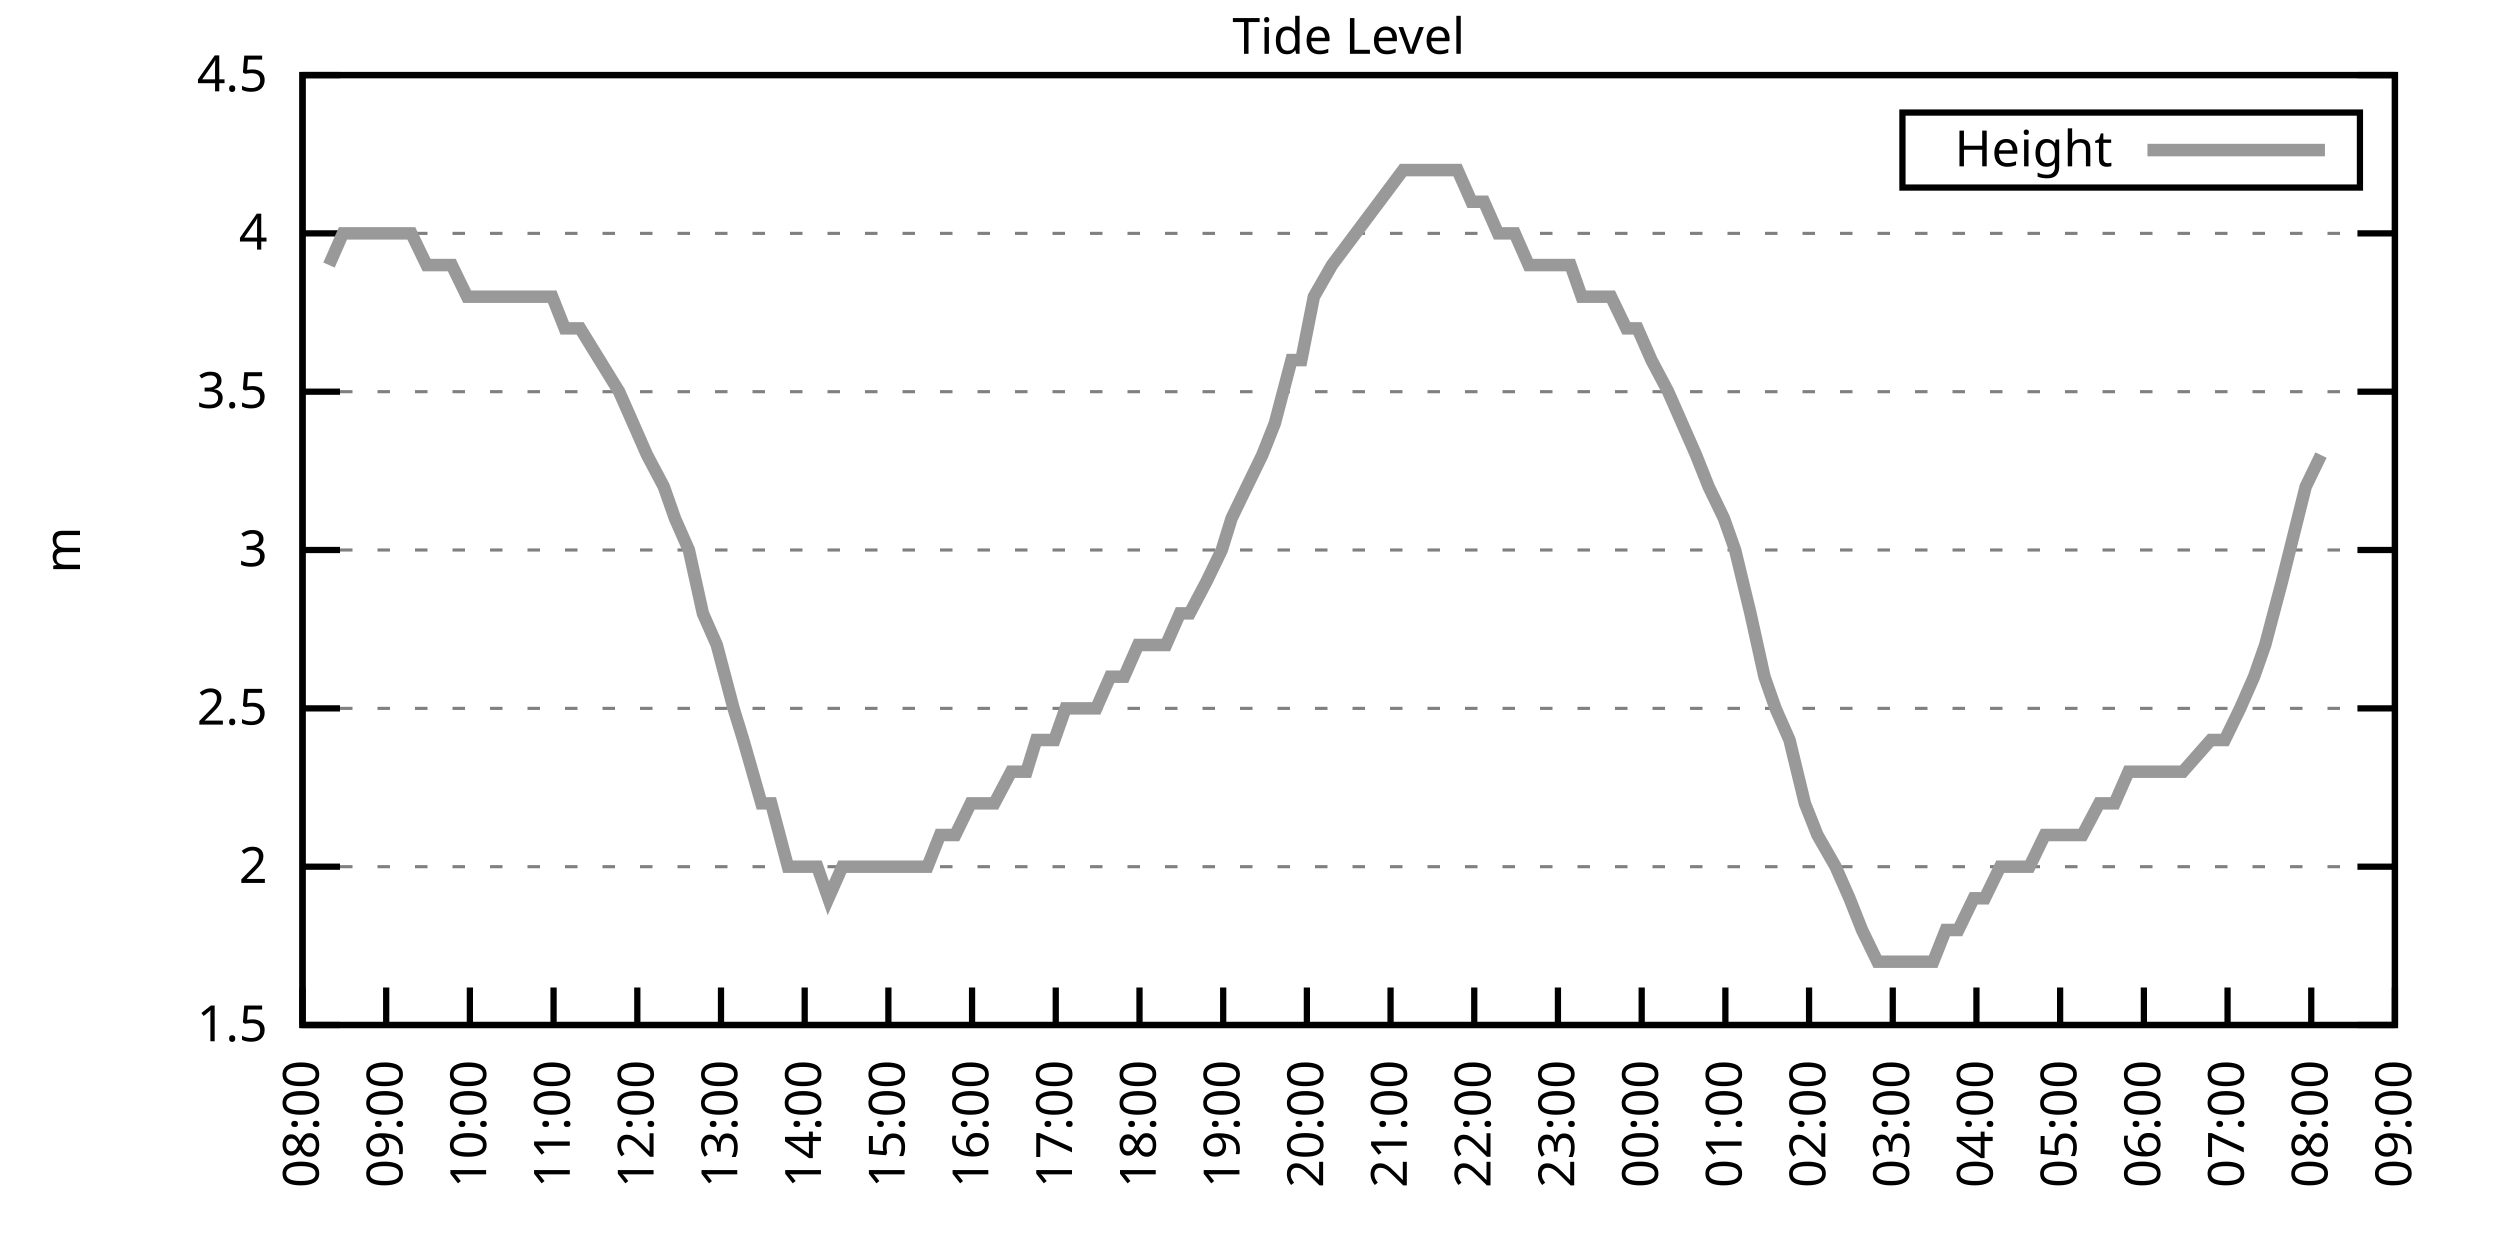
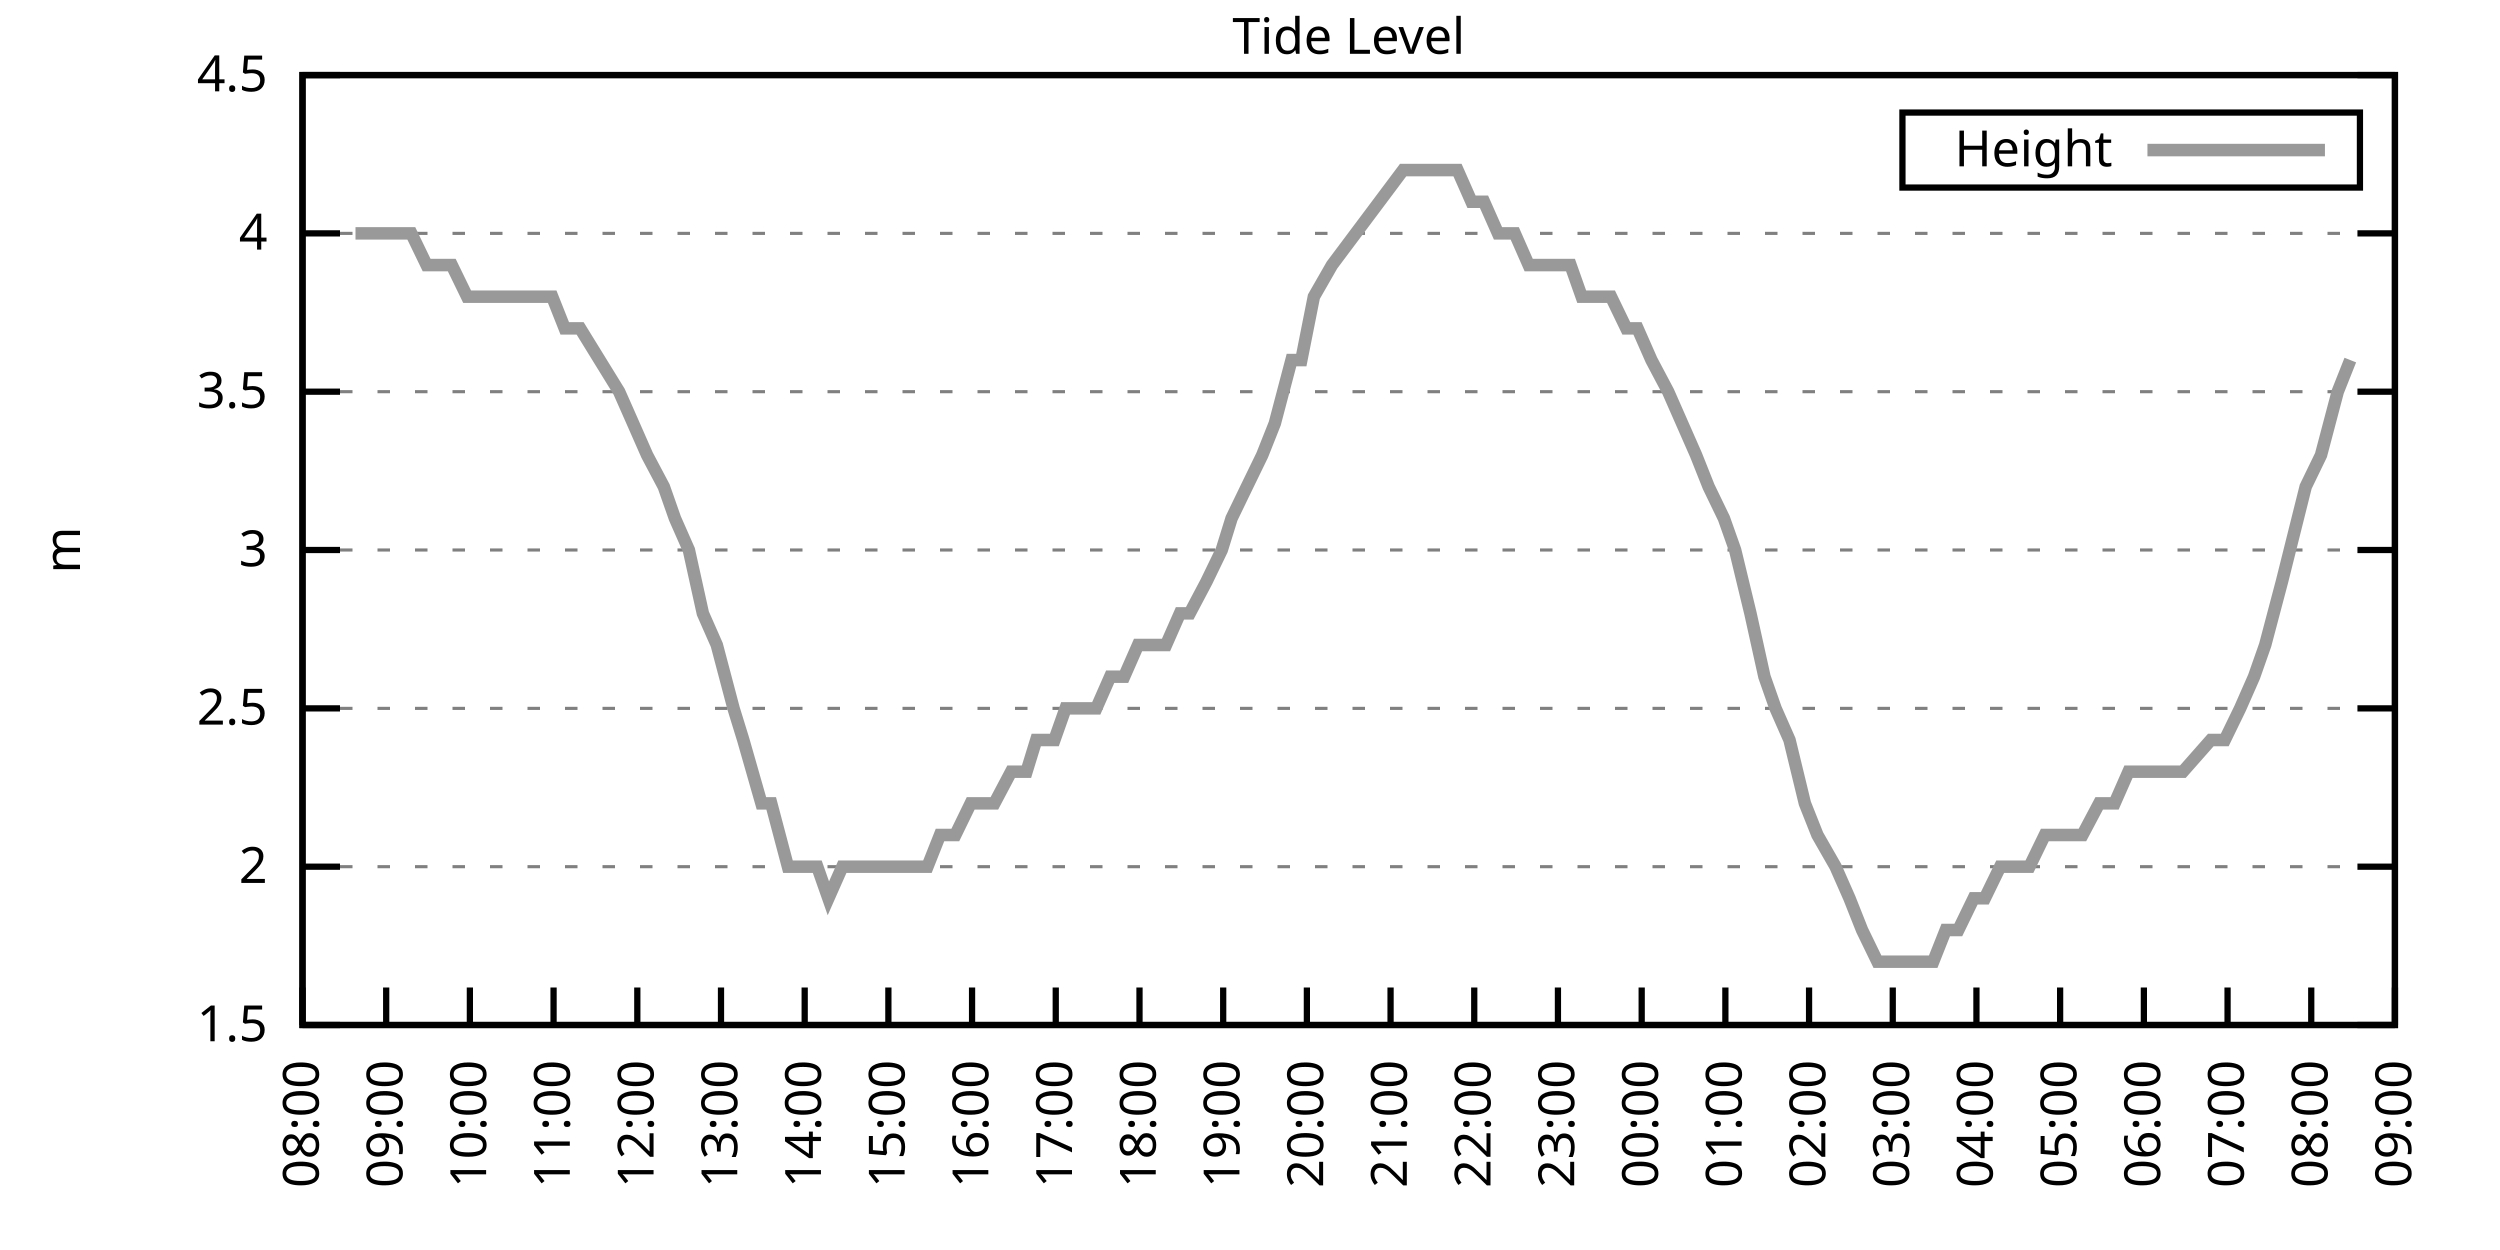
<svg xmlns="http://www.w3.org/2000/svg" xmlns:xlink="http://www.w3.org/1999/xlink" width="400" height="200" viewBox="0 0 400 200">
  <g id="gnuplot_canvas">
    <rect x="0" y="0" width="400" height="200" fill="none" />
    <defs>
      <circle id="gpDot" r="0.5" stroke-width="0.5" stroke="currentColor" />
      <path id="gpPt0" stroke-width="0.333" stroke="currentColor" d="M-1,0 h2 M0,-1 v2" />
      <path id="gpPt1" stroke-width="0.333" stroke="currentColor" d="M-1,-1 L1,1 M1,-1 L-1,1" />
      <path id="gpPt2" stroke-width="0.333" stroke="currentColor" d="M-1,0 L1,0 M0,-1 L0,1 M-1,-1 L1,1 M-1,1 L1,-1" />
      <rect id="gpPt3" stroke-width="0.333" stroke="currentColor" x="-1" y="-1" width="2" height="2" />
      <rect id="gpPt4" stroke-width="0.333" stroke="currentColor" fill="currentColor" x="-1" y="-1" width="2" height="2" />
      <circle id="gpPt5" stroke-width="0.333" stroke="currentColor" cx="0" cy="0" r="1" />
      <use xlink:href="#gpPt5" id="gpPt6" fill="currentColor" stroke="none" />
      <path id="gpPt7" stroke-width="0.333" stroke="currentColor" d="M0,-1.33 L-1.33,0.67 L1.33,0.67 z" />
      <use xlink:href="#gpPt7" id="gpPt8" fill="currentColor" stroke="none" />
      <use xlink:href="#gpPt7" id="gpPt9" stroke="currentColor" transform="rotate(180)" />
      <use xlink:href="#gpPt9" id="gpPt10" fill="currentColor" stroke="none" />
      <use xlink:href="#gpPt3" id="gpPt11" stroke="currentColor" transform="rotate(45)" />
      <use xlink:href="#gpPt11" id="gpPt12" fill="currentColor" stroke="none" />
      <path id="gpPt13" stroke-width="0.333" stroke="currentColor" d="M0,1.330 L1.265,0.411 L0.782,-1.067 L-0.782,-1.076 L-1.265,0.411 z" />
      <use xlink:href="#gpPt13" id="gpPt14" fill="currentColor" stroke="none" />
      <filter id="textbox" filterUnits="objectBoundingBox" x="0" y="0" height="1" width="1">
        <feFlood flood-color="white" flood-opacity="1" result="bgnd" />
        <feComposite in="SourceGraphic" in2="bgnd" operator="atop" />
      </filter>
      <filter id="greybox" filterUnits="objectBoundingBox" x="0" y="0" height="1" width="1">
        <feFlood flood-color="lightgrey" flood-opacity="1" result="grey" />
        <feComposite in="SourceGraphic" in2="grey" operator="atop" />
      </filter>
    </defs>
    <g fill="none" color="white" stroke="currentColor" stroke-width="1.00" stroke-linecap="butt" stroke-linejoin="miter">
</g>
    <g fill="none" color="black" stroke="currentColor" stroke-width="1.00" stroke-linecap="butt" stroke-linejoin="miter">
      <g stroke="none" shape-rendering="crispEdges">
        <polygon fill="rgb(255, 255, 255)" points="48.40,164.00 383.18,164.00 383.18,12.02 48.40,12.02 " />
      </g>
    </g>
    <g fill="none" color="black" stroke="currentColor" stroke-width="1.00" stroke-linecap="butt" stroke-linejoin="miter">
</g>
    <g fill="none" color="black" stroke="black" stroke-width="0.50" stroke-linecap="butt" stroke-linejoin="miter">
</g>
    <g fill="none" color="gray" stroke="currentColor" stroke-width="0.50" stroke-linecap="butt" stroke-linejoin="miter">
      <path stroke="gray" stroke-dasharray="2,4" class="gridline" d="M48.40,164.00 L383.19,164.00  " />
    </g>
    <g fill="none" color="gray" stroke="gray" stroke-width="1.00" stroke-linecap="butt" stroke-linejoin="miter">
</g>
    <g fill="none" color="black" stroke="currentColor" stroke-width="1.00" stroke-linecap="butt" stroke-linejoin="miter">
      <path stroke="black" d="M48.40,164.00 L54.40,164.00 M383.19,164.00 L377.19,164.00  " />
      <g transform="translate(42.80,166.60)" stroke="none" fill="black" font-family="Sans" font-size="8.00" text-anchor="end">
        <text>
          <tspan font-family="Sans"> 1.5</tspan>
        </text>
      </g>
    </g>
    <g fill="none" color="black" stroke="currentColor" stroke-width="1.00" stroke-linecap="butt" stroke-linejoin="miter">
</g>
    <g fill="none" color="black" stroke="black" stroke-width="0.50" stroke-linecap="butt" stroke-linejoin="miter">
</g>
    <g fill="none" color="gray" stroke="currentColor" stroke-width="0.50" stroke-linecap="butt" stroke-linejoin="miter">
      <path stroke="gray" stroke-dasharray="2,4" class="gridline" d="M48.40,138.67 L383.19,138.67  " />
    </g>
    <g fill="none" color="gray" stroke="gray" stroke-width="1.00" stroke-linecap="butt" stroke-linejoin="miter">
</g>
    <g fill="none" color="black" stroke="currentColor" stroke-width="1.00" stroke-linecap="butt" stroke-linejoin="miter">
      <path stroke="black" d="M48.40,138.67 L54.40,138.67 M383.19,138.67 L377.19,138.67  " />
      <g transform="translate(42.80,141.27)" stroke="none" fill="black" font-family="Sans" font-size="8.00" text-anchor="end">
        <text>
          <tspan font-family="Sans"> 2</tspan>
        </text>
      </g>
    </g>
    <g fill="none" color="black" stroke="currentColor" stroke-width="1.00" stroke-linecap="butt" stroke-linejoin="miter">
</g>
    <g fill="none" color="black" stroke="black" stroke-width="0.50" stroke-linecap="butt" stroke-linejoin="miter">
</g>
    <g fill="none" color="gray" stroke="currentColor" stroke-width="0.50" stroke-linecap="butt" stroke-linejoin="miter">
      <path stroke="gray" stroke-dasharray="2,4" class="gridline" d="M48.40,113.34 L383.19,113.34  " />
    </g>
    <g fill="none" color="gray" stroke="gray" stroke-width="1.00" stroke-linecap="butt" stroke-linejoin="miter">
</g>
    <g fill="none" color="black" stroke="currentColor" stroke-width="1.00" stroke-linecap="butt" stroke-linejoin="miter">
      <path stroke="black" d="M48.40,113.34 L54.40,113.34 M383.19,113.34 L377.19,113.34  " />
      <g transform="translate(42.80,115.94)" stroke="none" fill="black" font-family="Sans" font-size="8.00" text-anchor="end">
        <text>
          <tspan font-family="Sans"> 2.5</tspan>
        </text>
      </g>
    </g>
    <g fill="none" color="black" stroke="currentColor" stroke-width="1.00" stroke-linecap="butt" stroke-linejoin="miter">
</g>
    <g fill="none" color="black" stroke="black" stroke-width="0.50" stroke-linecap="butt" stroke-linejoin="miter">
</g>
    <g fill="none" color="gray" stroke="currentColor" stroke-width="0.50" stroke-linecap="butt" stroke-linejoin="miter">
      <path stroke="gray" stroke-dasharray="2,4" class="gridline" d="M48.40,88.00 L383.19,88.00  " />
    </g>
    <g fill="none" color="gray" stroke="gray" stroke-width="1.00" stroke-linecap="butt" stroke-linejoin="miter">
</g>
    <g fill="none" color="black" stroke="currentColor" stroke-width="1.00" stroke-linecap="butt" stroke-linejoin="miter">
      <path stroke="black" d="M48.40,88.00 L54.40,88.00 M383.19,88.00 L377.19,88.00  " />
      <g transform="translate(42.80,90.60)" stroke="none" fill="black" font-family="Sans" font-size="8.00" text-anchor="end">
        <text>
          <tspan font-family="Sans"> 3</tspan>
        </text>
      </g>
    </g>
    <g fill="none" color="black" stroke="currentColor" stroke-width="1.00" stroke-linecap="butt" stroke-linejoin="miter">
</g>
    <g fill="none" color="black" stroke="black" stroke-width="0.50" stroke-linecap="butt" stroke-linejoin="miter">
</g>
    <g fill="none" color="gray" stroke="currentColor" stroke-width="0.50" stroke-linecap="butt" stroke-linejoin="miter">
      <path stroke="gray" stroke-dasharray="2,4" class="gridline" d="M48.40,62.67 L383.19,62.67  " />
    </g>
    <g fill="none" color="gray" stroke="gray" stroke-width="1.00" stroke-linecap="butt" stroke-linejoin="miter">
</g>
    <g fill="none" color="black" stroke="currentColor" stroke-width="1.00" stroke-linecap="butt" stroke-linejoin="miter">
      <path stroke="black" d="M48.40,62.67 L54.40,62.67 M383.19,62.67 L377.19,62.67  " />
      <g transform="translate(42.80,65.27)" stroke="none" fill="black" font-family="Sans" font-size="8.00" text-anchor="end">
        <text>
          <tspan font-family="Sans"> 3.5</tspan>
        </text>
      </g>
    </g>
    <g fill="none" color="black" stroke="currentColor" stroke-width="1.00" stroke-linecap="butt" stroke-linejoin="miter">
</g>
    <g fill="none" color="black" stroke="black" stroke-width="0.50" stroke-linecap="butt" stroke-linejoin="miter">
</g>
    <g fill="none" color="gray" stroke="currentColor" stroke-width="0.50" stroke-linecap="butt" stroke-linejoin="miter">
      <path stroke="gray" stroke-dasharray="2,4" class="gridline" d="M48.40,37.34 L383.19,37.34  " />
    </g>
    <g fill="none" color="gray" stroke="gray" stroke-width="1.00" stroke-linecap="butt" stroke-linejoin="miter">
</g>
    <g fill="none" color="black" stroke="currentColor" stroke-width="1.00" stroke-linecap="butt" stroke-linejoin="miter">
      <path stroke="black" d="M48.40,37.34 L54.40,37.34 M383.19,37.34 L377.19,37.34  " />
      <g transform="translate(42.80,39.94)" stroke="none" fill="black" font-family="Sans" font-size="8.00" text-anchor="end">
        <text>
          <tspan font-family="Sans"> 4</tspan>
        </text>
      </g>
    </g>
    <g fill="none" color="black" stroke="currentColor" stroke-width="1.00" stroke-linecap="butt" stroke-linejoin="miter">
</g>
    <g fill="none" color="black" stroke="black" stroke-width="0.50" stroke-linecap="butt" stroke-linejoin="miter">
</g>
    <g fill="none" color="gray" stroke="currentColor" stroke-width="0.50" stroke-linecap="butt" stroke-linejoin="miter">
      <path stroke="gray" stroke-dasharray="2,4" class="gridline" d="M48.40,12.01 L383.19,12.01  " />
    </g>
    <g fill="none" color="gray" stroke="gray" stroke-width="1.00" stroke-linecap="butt" stroke-linejoin="miter">
</g>
    <g fill="none" color="black" stroke="currentColor" stroke-width="1.00" stroke-linecap="butt" stroke-linejoin="miter">
      <path stroke="black" d="M48.40,12.01 L54.40,12.01 M383.19,12.01 L377.19,12.01  " />
      <g transform="translate(42.80,14.61)" stroke="none" fill="black" font-family="Sans" font-size="8.00" text-anchor="end">
        <text>
          <tspan font-family="Sans"> 4.5</tspan>
        </text>
      </g>
    </g>
    <g fill="none" color="black" stroke="currentColor" stroke-width="1.00" stroke-linecap="butt" stroke-linejoin="miter">
      <path stroke="black" d="M48.40,164.00 L48.40,158.00  " />
      <g transform="translate(51.00,169.60) rotate(270.00)" stroke="none" fill="black" font-family="Sans" font-size="8.00" text-anchor="end">
        <text>
          <tspan font-family="Sans">08:00</tspan>
        </text>
      </g>
    </g>
    <g fill="none" color="black" stroke="currentColor" stroke-width="1.00" stroke-linecap="butt" stroke-linejoin="miter">
      <path stroke="black" d="M61.79,164.00 L61.79,158.00  " />
      <g transform="translate(64.39,169.60) rotate(270.00)" stroke="none" fill="black" font-family="Sans" font-size="8.00" text-anchor="end">
        <text>
          <tspan font-family="Sans">09:00</tspan>
        </text>
      </g>
    </g>
    <g fill="none" color="black" stroke="currentColor" stroke-width="1.00" stroke-linecap="butt" stroke-linejoin="miter">
      <path stroke="black" d="M75.18,164.00 L75.18,158.00  " />
      <g transform="translate(77.78,169.60) rotate(270.00)" stroke="none" fill="black" font-family="Sans" font-size="8.00" text-anchor="end">
        <text>
          <tspan font-family="Sans">10:00</tspan>
        </text>
      </g>
    </g>
    <g fill="none" color="black" stroke="currentColor" stroke-width="1.00" stroke-linecap="butt" stroke-linejoin="miter">
      <path stroke="black" d="M88.57,164.00 L88.57,158.00  " />
      <g transform="translate(91.17,169.60) rotate(270.00)" stroke="none" fill="black" font-family="Sans" font-size="8.00" text-anchor="end">
        <text>
          <tspan font-family="Sans">11:00</tspan>
        </text>
      </g>
    </g>
    <g fill="none" color="black" stroke="currentColor" stroke-width="1.00" stroke-linecap="butt" stroke-linejoin="miter">
      <path stroke="black" d="M101.97,164.00 L101.97,158.00  " />
      <g transform="translate(104.57,169.60) rotate(270.00)" stroke="none" fill="black" font-family="Sans" font-size="8.00" text-anchor="end">
        <text>
          <tspan font-family="Sans">12:00</tspan>
        </text>
      </g>
    </g>
    <g fill="none" color="black" stroke="currentColor" stroke-width="1.00" stroke-linecap="butt" stroke-linejoin="miter">
      <path stroke="black" d="M115.36,164.00 L115.36,158.00  " />
      <g transform="translate(117.96,169.60) rotate(270.00)" stroke="none" fill="black" font-family="Sans" font-size="8.00" text-anchor="end">
        <text>
          <tspan font-family="Sans">13:00</tspan>
        </text>
      </g>
    </g>
    <g fill="none" color="black" stroke="currentColor" stroke-width="1.00" stroke-linecap="butt" stroke-linejoin="miter">
      <path stroke="black" d="M128.75,164.00 L128.75,158.00  " />
      <g transform="translate(131.35,169.60) rotate(270.00)" stroke="none" fill="black" font-family="Sans" font-size="8.00" text-anchor="end">
        <text>
          <tspan font-family="Sans">14:00</tspan>
        </text>
      </g>
    </g>
    <g fill="none" color="black" stroke="currentColor" stroke-width="1.00" stroke-linecap="butt" stroke-linejoin="miter">
      <path stroke="black" d="M142.14,164.00 L142.14,158.00  " />
      <g transform="translate(144.74,169.60) rotate(270.00)" stroke="none" fill="black" font-family="Sans" font-size="8.00" text-anchor="end">
        <text>
          <tspan font-family="Sans">15:00</tspan>
        </text>
      </g>
    </g>
    <g fill="none" color="black" stroke="currentColor" stroke-width="1.00" stroke-linecap="butt" stroke-linejoin="miter">
      <path stroke="black" d="M155.53,164.00 L155.53,158.00  " />
      <g transform="translate(158.13,169.60) rotate(270.00)" stroke="none" fill="black" font-family="Sans" font-size="8.00" text-anchor="end">
        <text>
          <tspan font-family="Sans">16:00</tspan>
        </text>
      </g>
    </g>
    <g fill="none" color="black" stroke="currentColor" stroke-width="1.00" stroke-linecap="butt" stroke-linejoin="miter">
      <path stroke="black" d="M168.92,164.00 L168.92,158.00  " />
      <g transform="translate(171.52,169.60) rotate(270.00)" stroke="none" fill="black" font-family="Sans" font-size="8.00" text-anchor="end">
        <text>
          <tspan font-family="Sans">17:00</tspan>
        </text>
      </g>
    </g>
    <g fill="none" color="black" stroke="currentColor" stroke-width="1.00" stroke-linecap="butt" stroke-linejoin="miter">
      <path stroke="black" d="M182.32,164.00 L182.32,158.00  " />
      <g transform="translate(184.92,169.60) rotate(270.00)" stroke="none" fill="black" font-family="Sans" font-size="8.00" text-anchor="end">
        <text>
          <tspan font-family="Sans">18:00</tspan>
        </text>
      </g>
    </g>
    <g fill="none" color="black" stroke="currentColor" stroke-width="1.00" stroke-linecap="butt" stroke-linejoin="miter">
      <path stroke="black" d="M195.71,164.00 L195.71,158.00  " />
      <g transform="translate(198.31,169.60) rotate(270.00)" stroke="none" fill="black" font-family="Sans" font-size="8.00" text-anchor="end">
        <text>
          <tspan font-family="Sans">19:00</tspan>
        </text>
      </g>
    </g>
    <g fill="none" color="black" stroke="currentColor" stroke-width="1.00" stroke-linecap="butt" stroke-linejoin="miter">
      <path stroke="black" d="M209.10,164.00 L209.10,158.00  " />
      <g transform="translate(211.70,169.60) rotate(270.00)" stroke="none" fill="black" font-family="Sans" font-size="8.00" text-anchor="end">
        <text>
          <tspan font-family="Sans">20:00</tspan>
        </text>
      </g>
    </g>
    <g fill="none" color="black" stroke="currentColor" stroke-width="1.00" stroke-linecap="butt" stroke-linejoin="miter">
      <path stroke="black" d="M222.49,164.00 L222.49,158.00  " />
      <g transform="translate(225.09,169.60) rotate(270.00)" stroke="none" fill="black" font-family="Sans" font-size="8.00" text-anchor="end">
        <text>
          <tspan font-family="Sans">21:00</tspan>
        </text>
      </g>
    </g>
    <g fill="none" color="black" stroke="currentColor" stroke-width="1.00" stroke-linecap="butt" stroke-linejoin="miter">
      <path stroke="black" d="M235.88,164.00 L235.88,158.00  " />
      <g transform="translate(238.48,169.60) rotate(270.00)" stroke="none" fill="black" font-family="Sans" font-size="8.00" text-anchor="end">
        <text>
          <tspan font-family="Sans">22:00</tspan>
        </text>
      </g>
    </g>
    <g fill="none" color="black" stroke="currentColor" stroke-width="1.00" stroke-linecap="butt" stroke-linejoin="miter">
      <path stroke="black" d="M249.27,164.00 L249.27,158.00  " />
      <g transform="translate(251.87,169.60) rotate(270.00)" stroke="none" fill="black" font-family="Sans" font-size="8.00" text-anchor="end">
        <text>
          <tspan font-family="Sans">23:00</tspan>
        </text>
      </g>
    </g>
    <g fill="none" color="black" stroke="currentColor" stroke-width="1.00" stroke-linecap="butt" stroke-linejoin="miter">
      <path stroke="black" d="M262.67,164.00 L262.67,158.00  " />
      <g transform="translate(265.27,169.60) rotate(270.00)" stroke="none" fill="black" font-family="Sans" font-size="8.00" text-anchor="end">
        <text>
          <tspan font-family="Sans">00:00</tspan>
        </text>
      </g>
    </g>
    <g fill="none" color="black" stroke="currentColor" stroke-width="1.00" stroke-linecap="butt" stroke-linejoin="miter">
      <path stroke="black" d="M276.06,164.00 L276.06,158.00  " />
      <g transform="translate(278.66,169.60) rotate(270.00)" stroke="none" fill="black" font-family="Sans" font-size="8.00" text-anchor="end">
        <text>
          <tspan font-family="Sans">01:00</tspan>
        </text>
      </g>
    </g>
    <g fill="none" color="black" stroke="currentColor" stroke-width="1.00" stroke-linecap="butt" stroke-linejoin="miter">
      <path stroke="black" d="M289.45,164.00 L289.45,158.00  " />
      <g transform="translate(292.05,169.60) rotate(270.00)" stroke="none" fill="black" font-family="Sans" font-size="8.00" text-anchor="end">
        <text>
          <tspan font-family="Sans">02:00</tspan>
        </text>
      </g>
    </g>
    <g fill="none" color="black" stroke="currentColor" stroke-width="1.00" stroke-linecap="butt" stroke-linejoin="miter">
      <path stroke="black" d="M302.84,164.00 L302.84,158.00  " />
      <g transform="translate(305.44,169.60) rotate(270.00)" stroke="none" fill="black" font-family="Sans" font-size="8.00" text-anchor="end">
        <text>
          <tspan font-family="Sans">03:00</tspan>
        </text>
      </g>
    </g>
    <g fill="none" color="black" stroke="currentColor" stroke-width="1.00" stroke-linecap="butt" stroke-linejoin="miter">
      <path stroke="black" d="M316.23,164.00 L316.23,158.00  " />
      <g transform="translate(318.83,169.60) rotate(270.00)" stroke="none" fill="black" font-family="Sans" font-size="8.00" text-anchor="end">
        <text>
          <tspan font-family="Sans">04:00</tspan>
        </text>
      </g>
    </g>
    <g fill="none" color="black" stroke="currentColor" stroke-width="1.00" stroke-linecap="butt" stroke-linejoin="miter">
      <path stroke="black" d="M329.62,164.00 L329.62,158.00  " />
      <g transform="translate(332.22,169.60) rotate(270.00)" stroke="none" fill="black" font-family="Sans" font-size="8.00" text-anchor="end">
        <text>
          <tspan font-family="Sans">05:00</tspan>
        </text>
      </g>
    </g>
    <g fill="none" color="black" stroke="currentColor" stroke-width="1.00" stroke-linecap="butt" stroke-linejoin="miter">
      <path stroke="black" d="M343.02,164.00 L343.02,158.00  " />
      <g transform="translate(345.62,169.60) rotate(270.00)" stroke="none" fill="black" font-family="Sans" font-size="8.00" text-anchor="end">
        <text>
          <tspan font-family="Sans">06:00</tspan>
        </text>
      </g>
    </g>
    <g fill="none" color="black" stroke="currentColor" stroke-width="1.00" stroke-linecap="butt" stroke-linejoin="miter">
      <path stroke="black" d="M356.41,164.00 L356.41,158.00  " />
      <g transform="translate(359.01,169.60) rotate(270.00)" stroke="none" fill="black" font-family="Sans" font-size="8.00" text-anchor="end">
        <text>
          <tspan font-family="Sans">07:00</tspan>
        </text>
      </g>
    </g>
    <g fill="none" color="black" stroke="currentColor" stroke-width="1.00" stroke-linecap="butt" stroke-linejoin="miter">
      <path stroke="black" d="M369.80,164.00 L369.80,158.00  " />
      <g transform="translate(372.40,169.60) rotate(270.00)" stroke="none" fill="black" font-family="Sans" font-size="8.00" text-anchor="end">
        <text>
          <tspan font-family="Sans">08:00</tspan>
        </text>
      </g>
    </g>
    <g fill="none" color="black" stroke="currentColor" stroke-width="1.00" stroke-linecap="butt" stroke-linejoin="miter">
      <path stroke="black" d="M383.19,164.00 L383.19,158.00  " />
      <g transform="translate(385.79,169.60) rotate(270.00)" stroke="none" fill="black" font-family="Sans" font-size="8.00" text-anchor="end">
        <text>
          <tspan font-family="Sans">09:00</tspan>
        </text>
      </g>
    </g>
    <g fill="none" color="black" stroke="currentColor" stroke-width="1.00" stroke-linecap="butt" stroke-linejoin="miter">
</g>
    <g fill="none" color="black" stroke="currentColor" stroke-width="1.00" stroke-linecap="butt" stroke-linejoin="miter">
      <path stroke="black" d="M48.40,12.01 L48.40,164.00 L383.19,164.00 L383.19,12.01 L48.40,12.01 Z  " />
    </g>
    <g fill="none" color="black" stroke="currentColor" stroke-width="1.00" stroke-linecap="butt" stroke-linejoin="miter">
</g>
    <g fill="none" color="black" stroke="currentColor" stroke-width="1.00" stroke-linecap="butt" stroke-linejoin="miter">
      <path stroke="black" d="M304.39,30.01 L304.39,18.01 L377.59,18.01 L377.59,30.01 L304.39,30.01 Z  " />
    </g>
    <g id="Tide_level_plot_1">
      <g fill="none" color="white" stroke="black" stroke-width="2.00" stroke-linecap="butt" stroke-linejoin="miter">
</g>
      <g fill="none" color="black" stroke="currentColor" stroke-width="2.00" stroke-linecap="butt" stroke-linejoin="miter">
        <g transform="translate(337.99,26.61)" stroke="none" fill="black" font-family="Sans" font-size="8.00" text-anchor="end">
          <text>
            <tspan font-family="Sans">Height</tspan>
          </text>
        </g>
      </g>
      <g fill="none" color="black" stroke="currentColor" stroke-width="2.00" stroke-linecap="butt" stroke-linejoin="miter">
-         <path stroke="rgb(153, 153, 153)" d="M343.59,24.01 L371.99,24.01 M52.64,42.41 L54.87,37.34 L56.88,37.34 L59.34,37.34 L61.57,37.34 L63.13,37.34   L65.81,37.34 L68.26,42.41 L70.50,42.41 L72.28,42.41 L74.74,47.47 L77.19,47.47 L78.75,47.47 L81.21,47.47   L83.66,47.47 L86.12,47.47 L88.35,47.47 L90.36,52.54 L92.82,52.54 L99.06,62.67 L101.30,67.74 L103.53,72.81   L106.21,77.87 L107.99,82.94 L110.22,88.00 L112.46,98.14 L114.69,103.20 L117.37,113.34 L118.93,118.40 L121.83,128.54   L123.39,128.54 L126.07,138.67 L128.53,138.67 L130.76,138.67 L132.54,143.73 L134.78,138.67 L137.23,138.67 L139.69,138.67   L141.47,138.67 L143.93,138.67 L146.16,138.67 L148.39,138.67 L150.40,133.60 L152.85,133.60 L155.31,128.54 L157.32,128.54   L159.10,128.54 L161.78,123.47 L164.24,123.47 L165.80,118.40 L168.70,118.40 L170.49,113.34 L173.17,113.34 L175.40,113.34   L177.63,108.27 L179.86,108.27 L182.09,103.20 L184.10,103.20 L186.56,103.20 L188.79,98.14 L190.35,98.14 L193.03,93.07   L195.48,88.00 L197.05,82.94 L199.50,77.87 L201.96,72.81 L203.97,67.74 L206.64,57.61 L208.21,57.61 L210.22,47.47   L213.12,42.41 L224.50,27.21 L226.06,27.21 L228.52,27.21 L230.97,27.21 L233.20,27.21 L235.44,32.28 L237.44,32.28   L239.68,37.34 L242.36,37.34 L244.59,42.41 L246.37,42.41 L248.83,42.41 L251.28,42.41 L253.07,47.47 L255.30,47.47   L257.76,47.47 L260.21,52.54 L262.00,52.54 L264.23,57.61 L266.91,62.67 L269.14,67.74 L271.37,72.81 L273.38,77.87   L275.83,82.94 L277.62,88.00 L280.07,98.14 L282.31,108.27 L284.09,113.34 L286.32,118.40 L288.78,128.54 L290.79,133.60   L293.69,138.67 L295.92,143.73 L297.93,148.80 L300.39,153.87 L302.39,153.87 L304.85,153.87 L306.41,153.87 L309.31,153.87   L311.32,148.80 L313.33,148.80 L315.79,143.73 L317.57,143.73 L320.03,138.67 L322.48,138.67 L324.71,138.67 L327.17,133.60   L329.40,133.60 L331.63,133.60 L333.19,133.60 L335.87,128.54 L338.33,128.54 L340.56,123.47 L342.79,123.47 L345.02,123.47   L347.26,123.47 L349.26,123.47 L353.73,118.40 L355.96,118.40 L358.42,113.34 L360.65,108.27 L362.43,103.20 L365.11,93.07   L368.91,77.87 L371.36,72.81  " />
+         <path stroke="rgb(153, 153, 153)" d="M343.59,24.01 L371.99,24.01 M56.88,37.34 L59.34,37.34 L61.57,37.34 L63.13,37.34 L65.81,37.34 L68.26,42.41   L70.50,42.41 L72.28,42.41 L74.74,47.47 L77.19,47.47 L78.75,47.47 L81.21,47.47 L83.66,47.47 L86.12,47.47   L88.35,47.47 L90.36,52.54 L92.82,52.54 L99.06,62.67 L101.30,67.74 L103.53,72.81 L106.21,77.87 L107.99,82.94   L110.22,88.00 L112.46,98.14 L114.69,103.20 L117.37,113.34 L118.93,118.40 L121.83,128.54 L123.39,128.54 L126.07,138.67   L128.53,138.67 L130.76,138.67 L132.54,143.73 L134.78,138.67 L137.23,138.67 L139.69,138.67 L141.47,138.67 L143.93,138.67   L146.16,138.67 L148.39,138.67 L150.40,133.60 L152.85,133.60 L155.31,128.54 L157.32,128.54 L159.10,128.54 L161.78,123.47   L164.24,123.47 L165.80,118.40 L168.70,118.40 L170.49,113.34 L173.17,113.34 L175.40,113.34 L177.63,108.27 L179.86,108.27   L182.09,103.20 L184.10,103.20 L186.56,103.20 L188.79,98.14 L190.35,98.14 L193.03,93.07 L195.48,88.00 L197.05,82.94   L199.50,77.87 L201.96,72.81 L203.97,67.74 L206.64,57.61 L208.21,57.61 L210.22,47.47 L213.12,42.41 L224.50,27.21   L226.06,27.21 L228.52,27.21 L230.97,27.21 L233.20,27.21 L235.44,32.28 L237.44,32.28 L239.68,37.34 L242.36,37.34   L244.59,42.41 L246.37,42.41 L248.83,42.41 L251.28,42.41 L253.07,47.47 L255.30,47.47 L257.76,47.47 L260.21,52.54   L262.00,52.54 L264.23,57.61 L266.91,62.67 L269.14,67.74 L271.37,72.81 L273.38,77.87 L275.83,82.94 L277.62,88.00   L280.07,98.14 L282.31,108.27 L284.09,113.34 L286.32,118.40 L288.78,128.54 L290.79,133.60 L293.69,138.67 L295.92,143.73   L297.93,148.80 L300.39,153.87 L302.39,153.87 L304.85,153.87 L306.41,153.87 L309.31,153.87 L311.32,148.80 L313.33,148.80   L315.79,143.73 L317.57,143.73 L320.03,138.67 L322.48,138.67 L324.71,138.67 L327.17,133.60 L329.40,133.60 L331.63,133.60   L333.19,133.60 L335.87,128.54 L338.33,128.54 L340.56,123.47 L342.79,123.47 L345.02,123.47 L347.26,123.47 L349.26,123.47   L353.73,118.40 L355.96,118.40 L358.42,113.34 L360.65,108.27 L362.43,103.20 L365.11,93.07 L368.91,77.87 L371.36,72.81   L374.04,62.67 L376.05,57.61  " />
      </g>
    </g>
    <g fill="none" color="black" stroke="currentColor" stroke-width="2.00" stroke-linecap="butt" stroke-linejoin="miter">
</g>
    <g fill="none" color="black" stroke="black" stroke-width="1.00" stroke-linecap="butt" stroke-linejoin="miter">
</g>
    <g fill="none" color="black" stroke="currentColor" stroke-width="1.00" stroke-linecap="butt" stroke-linejoin="miter">
      <path stroke="black" d="M48.40,12.01 L48.40,164.00 L383.19,164.00 L383.19,12.01 L48.40,12.01 Z  " />
      <g transform="translate(12.80,88.01) rotate(270.00)" stroke="none" fill="black" font-family="Sans" font-size="8.00" text-anchor="middle">
        <text>
          <tspan font-family="Sans">m</tspan>
        </text>
      </g>
    </g>
    <g fill="none" color="black" stroke="currentColor" stroke-width="1.00" stroke-linecap="butt" stroke-linejoin="miter">
</g>
    <g fill="none" color="black" stroke="currentColor" stroke-width="1.00" stroke-linecap="butt" stroke-linejoin="miter">
      <g transform="translate(215.79,8.61)" stroke="none" fill="black" font-family="Sans" font-size="8.00" text-anchor="middle">
        <text>
          <tspan font-family="Sans">Tide Level</tspan>
        </text>
      </g>
    </g>
    <g fill="none" color="black" stroke="currentColor" stroke-width="1.00" stroke-linecap="butt" stroke-linejoin="miter">
</g>
  </g>
</svg>
